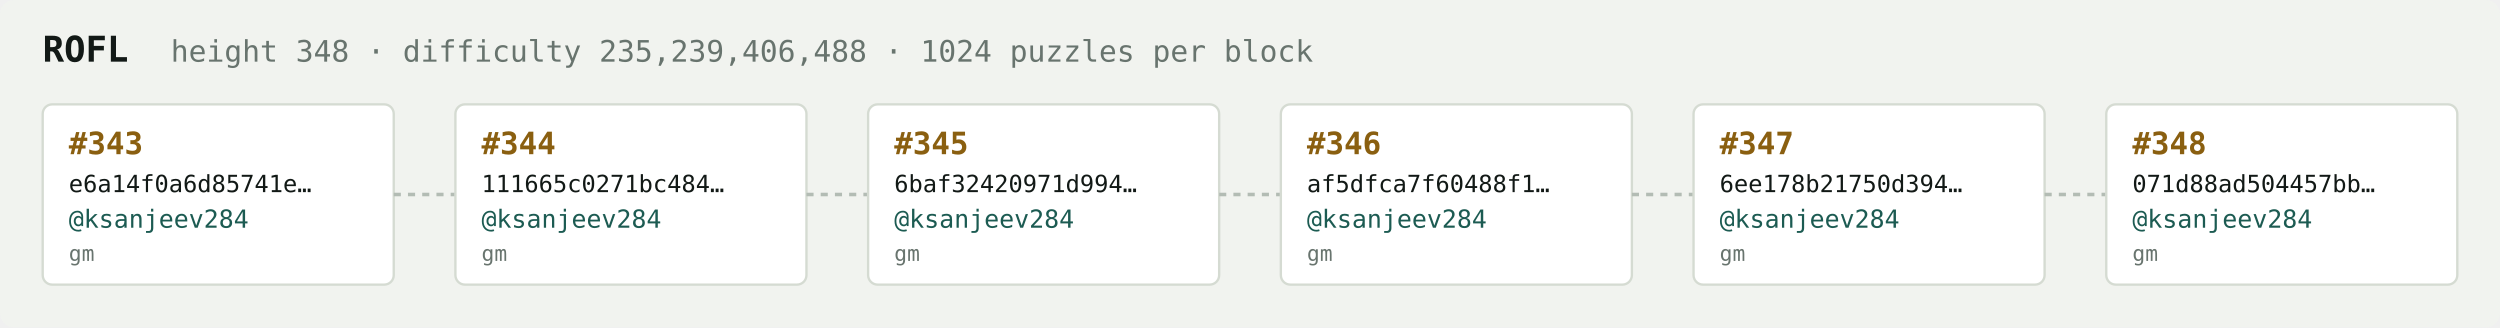
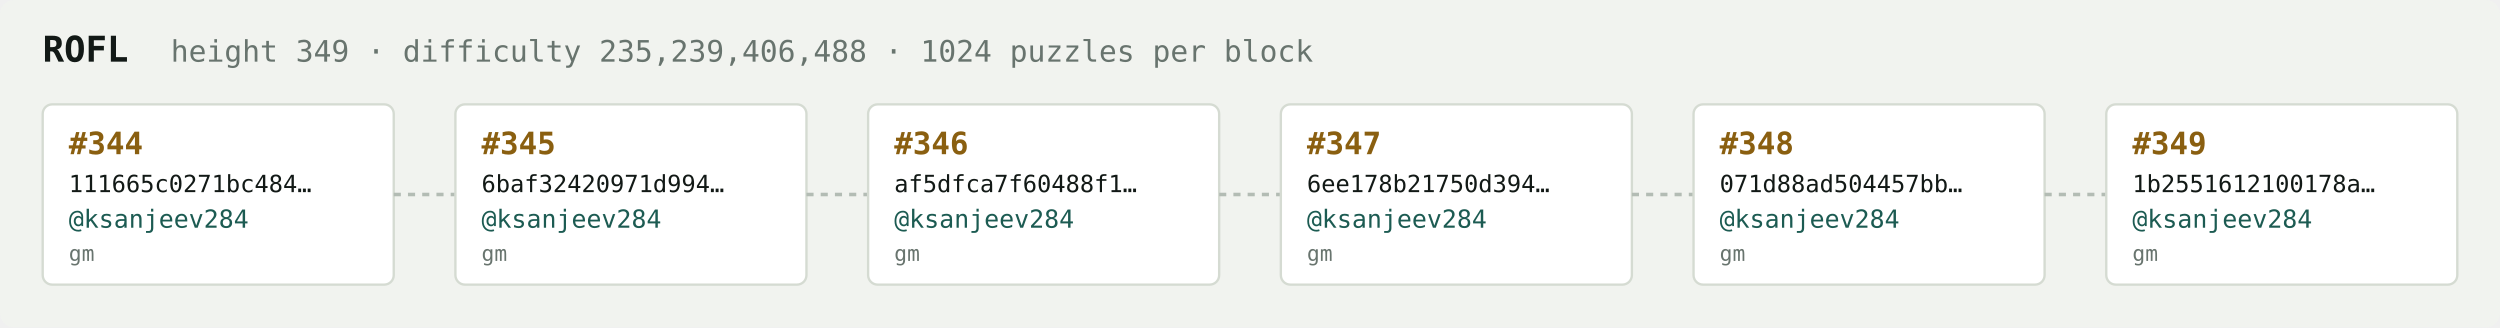
<svg xmlns="http://www.w3.org/2000/svg" width="1054" height="138" viewBox="0 0 1054 138" font-family="ui-monospace,SFMono-Regular,Menlo,monospace">
  <rect fill="#f1f3ef" width="1054" height="138" rx="6" />
  <text x="18" y="26" fill="#121916" font-size="15" font-weight="700">ROFL</text>
-   <text x="72" y="26" fill="#68746e" font-size="12.5">height 348 · difficulty 235,239,406,488 · 1024 puzzles per block</text>
+   <text x="72" y="26" fill="#68746e" font-size="12.5">height 349 · difficulty 235,239,406,488 · 1024 puzzles per block</text>
  <rect x="18" y="44" width="148" height="76" rx="4" fill="#ffffff" stroke="#d5dbd2" stroke-width="1" />
-   <text x="29" y="65" fill="#8a5f10" font-size="13" font-weight="700">#343</text>
-   <text x="29" y="81" fill="#121916" font-size="10">e6a14f0a6d85741e…</text>
+   <text x="29" y="65" fill="#8a5f10" font-size="13" font-weight="700">#344</text>
+   <text x="29" y="81" fill="#121916" font-size="10">111665c0271bc484…</text>
  <text x="29" y="96" fill="#1c5b52" font-size="10.5">@ksanjeev284</text>
  <text x="29" y="110" fill="#68746e" font-size="9">gm</text>
  <line x1="166" y1="82.0" x2="192" y2="82.0" stroke="#b3bcb4" stroke-width="1.5" stroke-dasharray="3 3" />
  <rect x="192" y="44" width="148" height="76" rx="4" fill="#ffffff" stroke="#d5dbd2" stroke-width="1" />
-   <text x="203" y="65" fill="#8a5f10" font-size="13" font-weight="700">#344</text>
-   <text x="203" y="81" fill="#121916" font-size="10">111665c0271bc484…</text>
+   <text x="203" y="65" fill="#8a5f10" font-size="13" font-weight="700">#345</text>
+   <text x="203" y="81" fill="#121916" font-size="10">6baf32420971d994…</text>
  <text x="203" y="96" fill="#1c5b52" font-size="10.5">@ksanjeev284</text>
  <text x="203" y="110" fill="#68746e" font-size="9">gm</text>
  <line x1="340" y1="82.0" x2="366" y2="82.0" stroke="#b3bcb4" stroke-width="1.5" stroke-dasharray="3 3" />
  <rect x="366" y="44" width="148" height="76" rx="4" fill="#ffffff" stroke="#d5dbd2" stroke-width="1" />
-   <text x="377" y="65" fill="#8a5f10" font-size="13" font-weight="700">#345</text>
-   <text x="377" y="81" fill="#121916" font-size="10">6baf32420971d994…</text>
+   <text x="377" y="65" fill="#8a5f10" font-size="13" font-weight="700">#346</text>
+   <text x="377" y="81" fill="#121916" font-size="10">af5dfca7f60488f1…</text>
  <text x="377" y="96" fill="#1c5b52" font-size="10.5">@ksanjeev284</text>
  <text x="377" y="110" fill="#68746e" font-size="9">gm</text>
  <line x1="514" y1="82.0" x2="540" y2="82.0" stroke="#b3bcb4" stroke-width="1.5" stroke-dasharray="3 3" />
  <rect x="540" y="44" width="148" height="76" rx="4" fill="#ffffff" stroke="#d5dbd2" stroke-width="1" />
-   <text x="551" y="65" fill="#8a5f10" font-size="13" font-weight="700">#346</text>
-   <text x="551" y="81" fill="#121916" font-size="10">af5dfca7f60488f1…</text>
+   <text x="551" y="65" fill="#8a5f10" font-size="13" font-weight="700">#347</text>
+   <text x="551" y="81" fill="#121916" font-size="10">6ee178b21750d394…</text>
  <text x="551" y="96" fill="#1c5b52" font-size="10.5">@ksanjeev284</text>
  <text x="551" y="110" fill="#68746e" font-size="9">gm</text>
  <line x1="688" y1="82.0" x2="714" y2="82.0" stroke="#b3bcb4" stroke-width="1.5" stroke-dasharray="3 3" />
  <rect x="714" y="44" width="148" height="76" rx="4" fill="#ffffff" stroke="#d5dbd2" stroke-width="1" />
-   <text x="725" y="65" fill="#8a5f10" font-size="13" font-weight="700">#347</text>
-   <text x="725" y="81" fill="#121916" font-size="10">6ee178b21750d394…</text>
+   <text x="725" y="65" fill="#8a5f10" font-size="13" font-weight="700">#348</text>
+   <text x="725" y="81" fill="#121916" font-size="10">071d88ad504457bb…</text>
  <text x="725" y="96" fill="#1c5b52" font-size="10.5">@ksanjeev284</text>
  <text x="725" y="110" fill="#68746e" font-size="9">gm</text>
  <line x1="862" y1="82.0" x2="888" y2="82.0" stroke="#b3bcb4" stroke-width="1.5" stroke-dasharray="3 3" />
  <rect x="888" y="44" width="148" height="76" rx="4" fill="#ffffff" stroke="#d5dbd2" stroke-width="1" />
-   <text x="899" y="65" fill="#8a5f10" font-size="13" font-weight="700">#348</text>
-   <text x="899" y="81" fill="#121916" font-size="10">071d88ad504457bb…</text>
+   <text x="899" y="65" fill="#8a5f10" font-size="13" font-weight="700">#349</text>
+   <text x="899" y="81" fill="#121916" font-size="10">1b2551612100178a…</text>
  <text x="899" y="96" fill="#1c5b52" font-size="10.5">@ksanjeev284</text>
  <text x="899" y="110" fill="#68746e" font-size="9">gm</text>
</svg>
